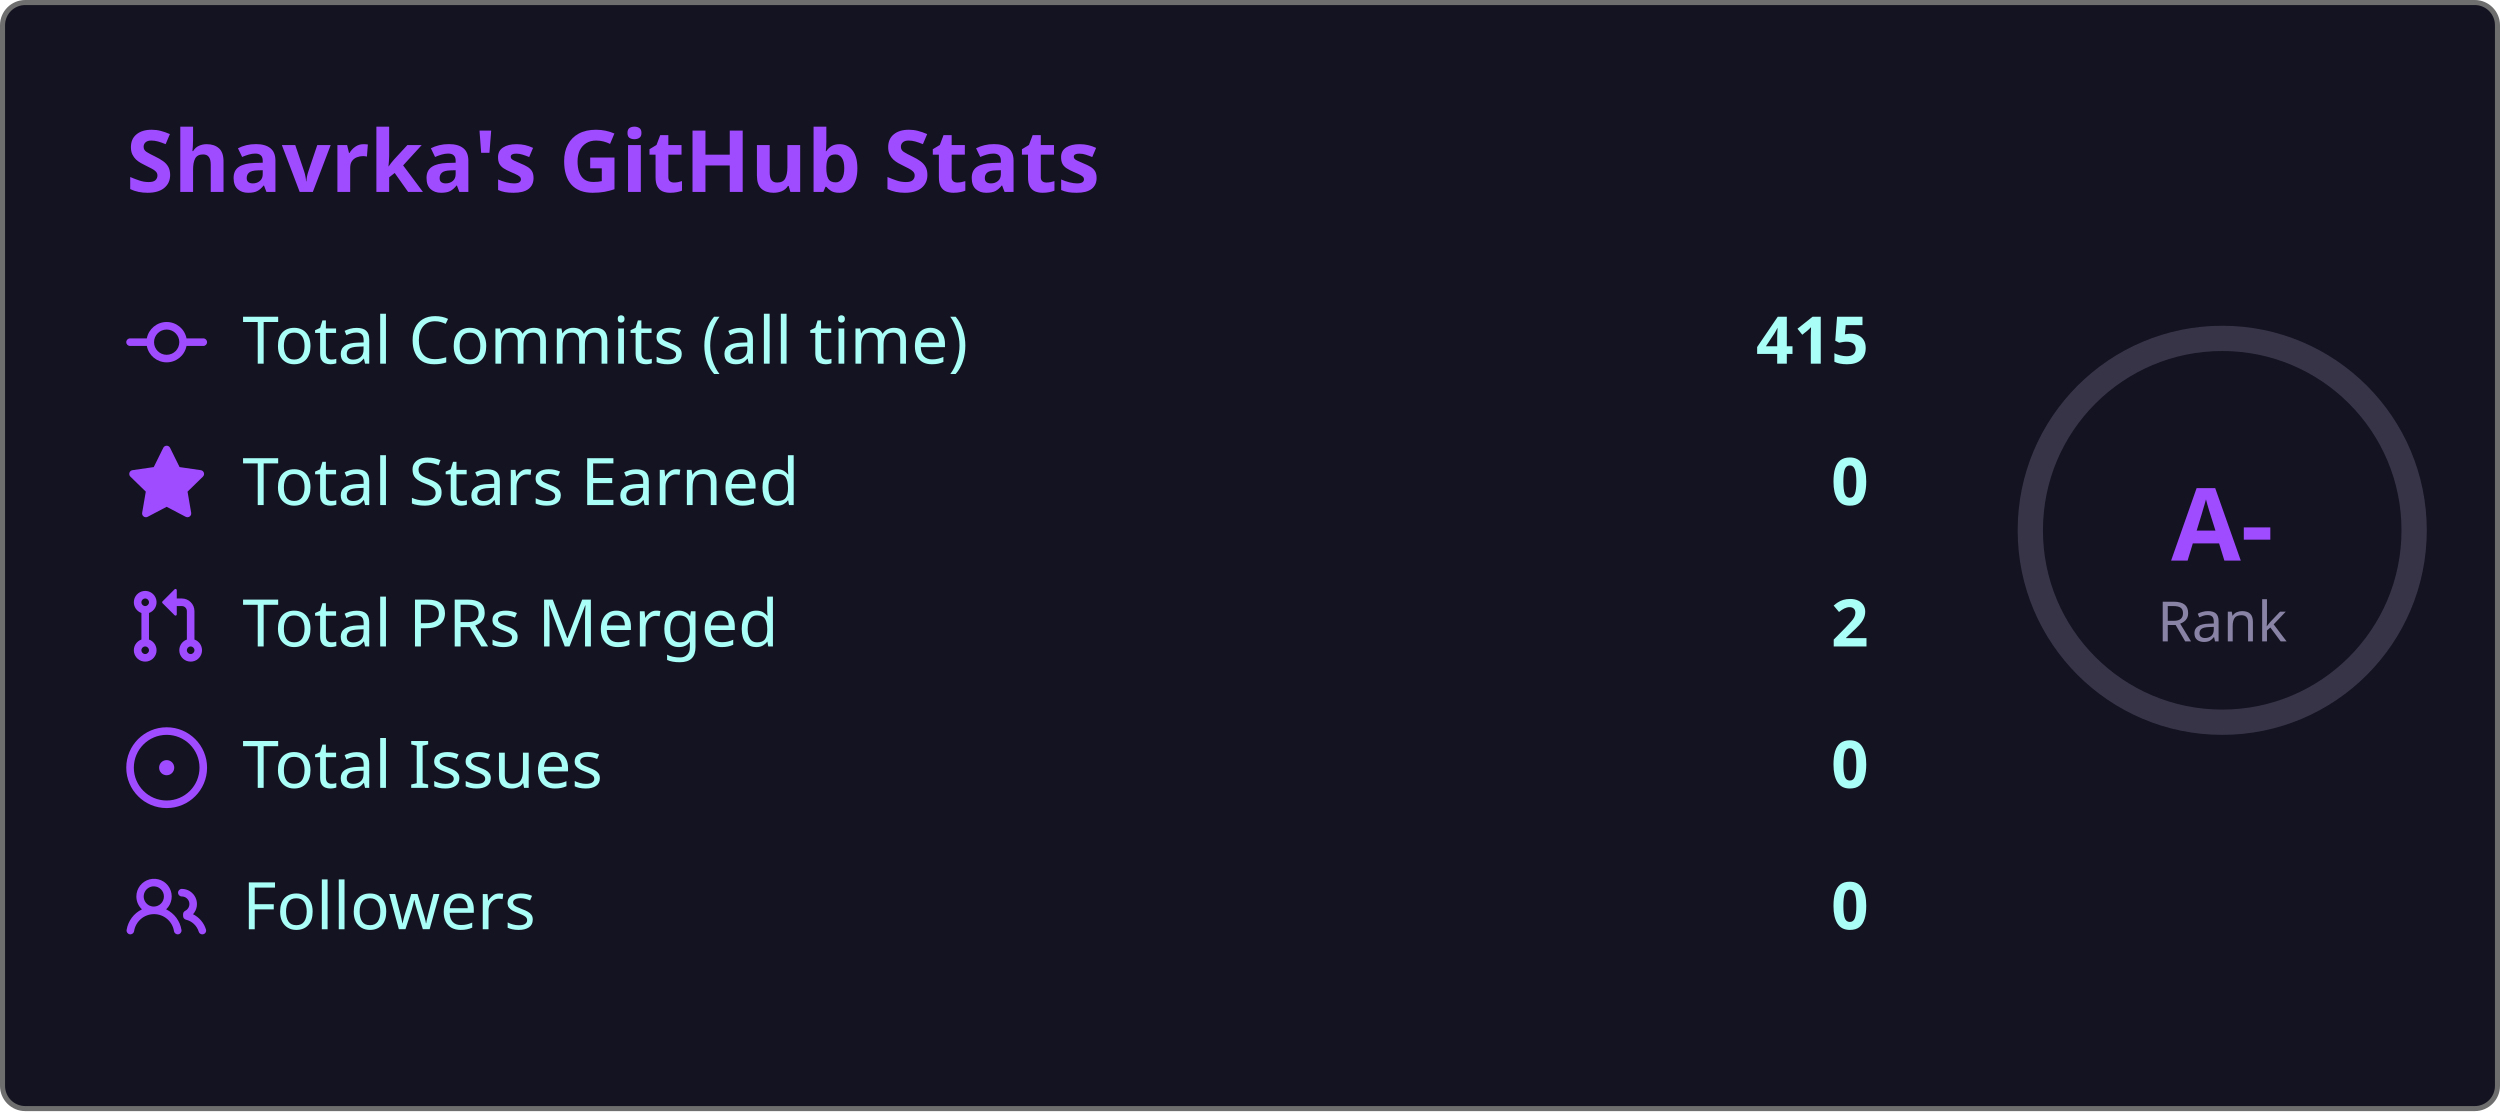
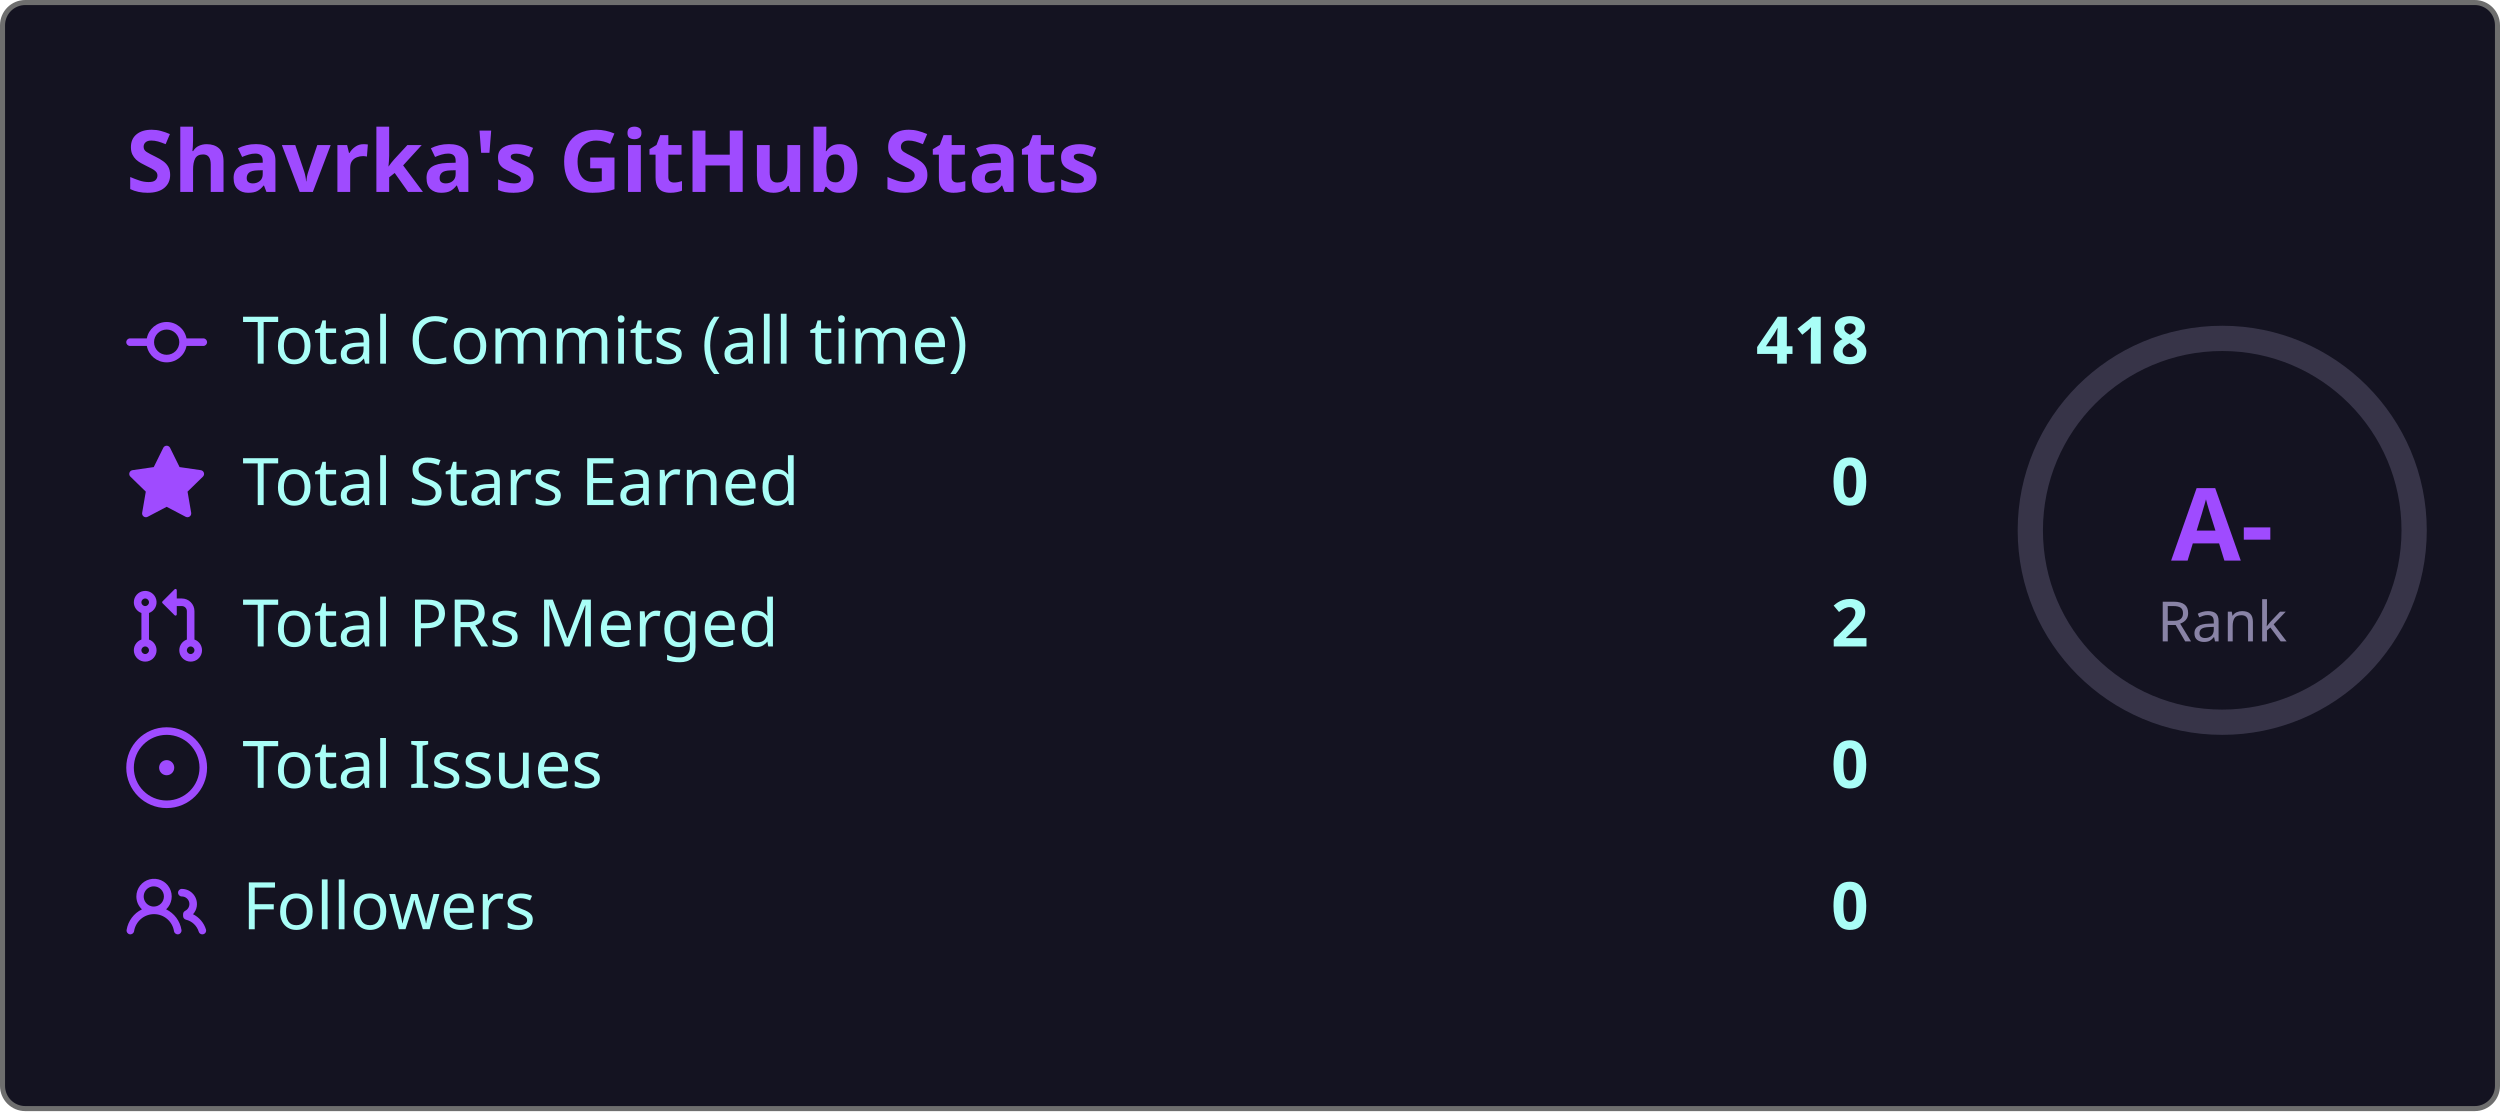
<svg xmlns="http://www.w3.org/2000/svg" width="495" height="220" viewBox="0 0 495 220">
  <style>
    .fade { animation: fadeIn .8s ease both }
    @keyframes fadeIn { from { opacity:0; transform:translateY(6px) } to { opacity:1; transform:none } }
    .ring { animation: ring 1s ease both }
    @keyframes ring {
      from { stroke-dashoffset:238.8 }
      to   { stroke-dashoffset:149.2 }
    }
  </style>
  <rect x=".5" y=".5" width="494" height="219" rx="4.5" fill="#141321" stroke="#6e6e6e" />
  <text class="fade" x="25" y="38" fill="#9f4bff" font-size="17" font-weight="bold" font-family="'Segoe UI', Ubuntu, 'Helvetica Neue', Sans-Serif">Shavrka's GitHub Stats</text>
  <g class="fade">
    <g transform="translate(0,60)">
      <g transform="translate(25,0)" fill="#9f4bff">
        <path d="M11.93 8.5a4.002 4.002 0 0 1-7.86 0H.75a.75.75 0 0 1 0-1.5h3.32a4.002 4.002 0 0 1 7.86 0h3.32a.75.75 0 0 1 0 1.5Zm-1.43-.75a2.5 2.5 0 1 0-5 0 2.5 2.5 0 0 0 5 0Z" />
      </g>
      <text x="48" y="12" fill="#a9fef7" font-size="13" font-family="'Segoe UI', Ubuntu, 'Helvetica Neue', Sans-Serif">Total Commits (all time)</text>
-       <text x="370" y="12" fill="#a9fef7" font-size="13" font-weight="bold" text-anchor="end" font-family="'Segoe UI', Ubuntu, 'Helvetica Neue', Sans-Serif">415</text>
+       <text x="370" y="12" fill="#a9fef7" font-size="13" font-weight="bold" text-anchor="end" font-family="'Segoe UI', Ubuntu, 'Helvetica Neue', Sans-Serif">418</text>
    </g>
    <g transform="translate(0,88)">
      <g transform="translate(25,0)" fill="#9f4bff">
        <path d="M8 .25a.75.75 0 0 1 .673.418l1.882 3.815 4.21.612a.75.75 0 0 1 .416 1.279l-3.046 2.97.719 4.192a.751.751 0 0 1-1.088.791L8 12.347l-3.766 1.98a.75.75 0 0 1-1.088-.79l.72-4.194L.818 6.374a.75.75 0 0 1 .416-1.28l4.21-.611L7.327.668A.75.75 0 0 1 8 .25Z" />
      </g>
      <text x="48" y="12" fill="#a9fef7" font-size="13" font-family="'Segoe UI', Ubuntu, 'Helvetica Neue', Sans-Serif">Total Stars Earned</text>
      <text x="370" y="12" fill="#a9fef7" font-size="13" font-weight="bold" text-anchor="end" font-family="'Segoe UI', Ubuntu, 'Helvetica Neue', Sans-Serif">0</text>
    </g>
    <g transform="translate(0,116)">
      <g transform="translate(25,0)" fill="#9f4bff">
        <path d="M1.5 3.25a2.25 2.25 0 1 1 3 2.122v5.256a2.251 2.251 0 1 1-1.5 0V5.372A2.25 2.25 0 0 1 1.5 3.25Zm5.677-.177L9.573.677A.25.25 0 0 1 10 .854V2.5h1A2.5 2.5 0 0 1 13.5 5v5.628a2.251 2.251 0 1 1-1.5 0V5a1 1 0 0 0-1-1h-1v1.646a.25.25 0 0 1-.427.177L7.177 3.427a.25.25 0 0 1 0-.354ZM3.75 2.5a.75.75 0 1 0 0 1.5.75.75 0 0 0 0-1.5Zm0 9.5a.75.75 0 1 0 0 1.5.75.75 0 0 0 0-1.5Zm8.25.75a.75.75 0 1 0 1.5 0 .75.75 0 0 0-1.5 0Z" />
      </g>
      <text x="48" y="12" fill="#a9fef7" font-size="13" font-family="'Segoe UI', Ubuntu, 'Helvetica Neue', Sans-Serif">Total PRs Merged</text>
      <text x="370" y="12" fill="#a9fef7" font-size="13" font-weight="bold" text-anchor="end" font-family="'Segoe UI', Ubuntu, 'Helvetica Neue', Sans-Serif">2</text>
    </g>
    <g transform="translate(0,144)">
      <g transform="translate(25,0)" fill="#9f4bff">
        <path d="M8 9.5a1.5 1.5 0 1 0 0-3 1.5 1.5 0 0 0 0 3Z" />
        <path d="M8 0a8 8 0 1 1 0 16A8 8 0 0 1 8 0ZM1.5 8a6.5 6.5 0 1 0 13 0 6.5 6.5 0 0 0-13 0Z" />
      </g>
      <text x="48" y="12" fill="#a9fef7" font-size="13" font-family="'Segoe UI', Ubuntu, 'Helvetica Neue', Sans-Serif">Total Issues</text>
      <text x="370" y="12" fill="#a9fef7" font-size="13" font-weight="bold" text-anchor="end" font-family="'Segoe UI', Ubuntu, 'Helvetica Neue', Sans-Serif">0</text>
    </g>
    <g transform="translate(0,172)">
      <g transform="translate(25,0)" fill="#9f4bff">
        <path d="M2 5.5a3.5 3.5 0 1 1 5.898 2.549 5.508 5.508 0 0 1 3.034 4.084.75.75 0 1 1-1.482.235 4 4 0 0 0-7.9 0 .75.75 0 0 1-1.482-.236A5.507 5.507 0 0 1 3.102 8.05 3.493 3.493 0 0 1 2 5.5ZM11 4a3.001 3.001 0 0 1 2.22 5.018 5.01 5.01 0 0 1 2.56 3.012.749.749 0 0 1-.885.954.752.752 0 0 1-.549-.514 3.507 3.507 0 0 0-2.522-2.372.75.75 0 0 1-.574-.73v-.352a.75.75 0 0 1 .416-.672A1.5 1.5 0 0 0 11 5.5.75.75 0 0 1 11 4Zm-5.5-.5a2 2 0 1 0-.001 3.999A2 2 0 0 0 5.5 3.5Z" />
      </g>
      <text x="48" y="12" fill="#a9fef7" font-size="13" font-family="'Segoe UI', Ubuntu, 'Helvetica Neue', Sans-Serif">Followers</text>
      <text x="370" y="12" fill="#a9fef7" font-size="13" font-weight="bold" text-anchor="end" font-family="'Segoe UI', Ubuntu, 'Helvetica Neue', Sans-Serif">0</text>
    </g>
  </g>
  <circle cx="440" cy="105" r="38" fill="none" stroke="#8983a6" stroke-width="5" opacity=".3" />
  <circle class="ring" cx="440" cy="105" r="38" fill="none" stroke="#9f4bff" stroke-width="5" stroke-dasharray="238.8" stroke-dashoffset="238.8" stroke-linecap="round" transform="rotate(-90,440,105)" />
  <text x="440" y="111" fill="#9f4bff" font-size="20" font-weight="bold" text-anchor="middle" font-family="'Segoe UI', Ubuntu, 'Helvetica Neue', Sans-Serif">A-</text>
  <text x="440" y="127" fill="#8983a6" font-size="11" text-anchor="middle" font-family="'Segoe UI', Ubuntu, 'Helvetica Neue', Sans-Serif">Rank</text>
</svg>
